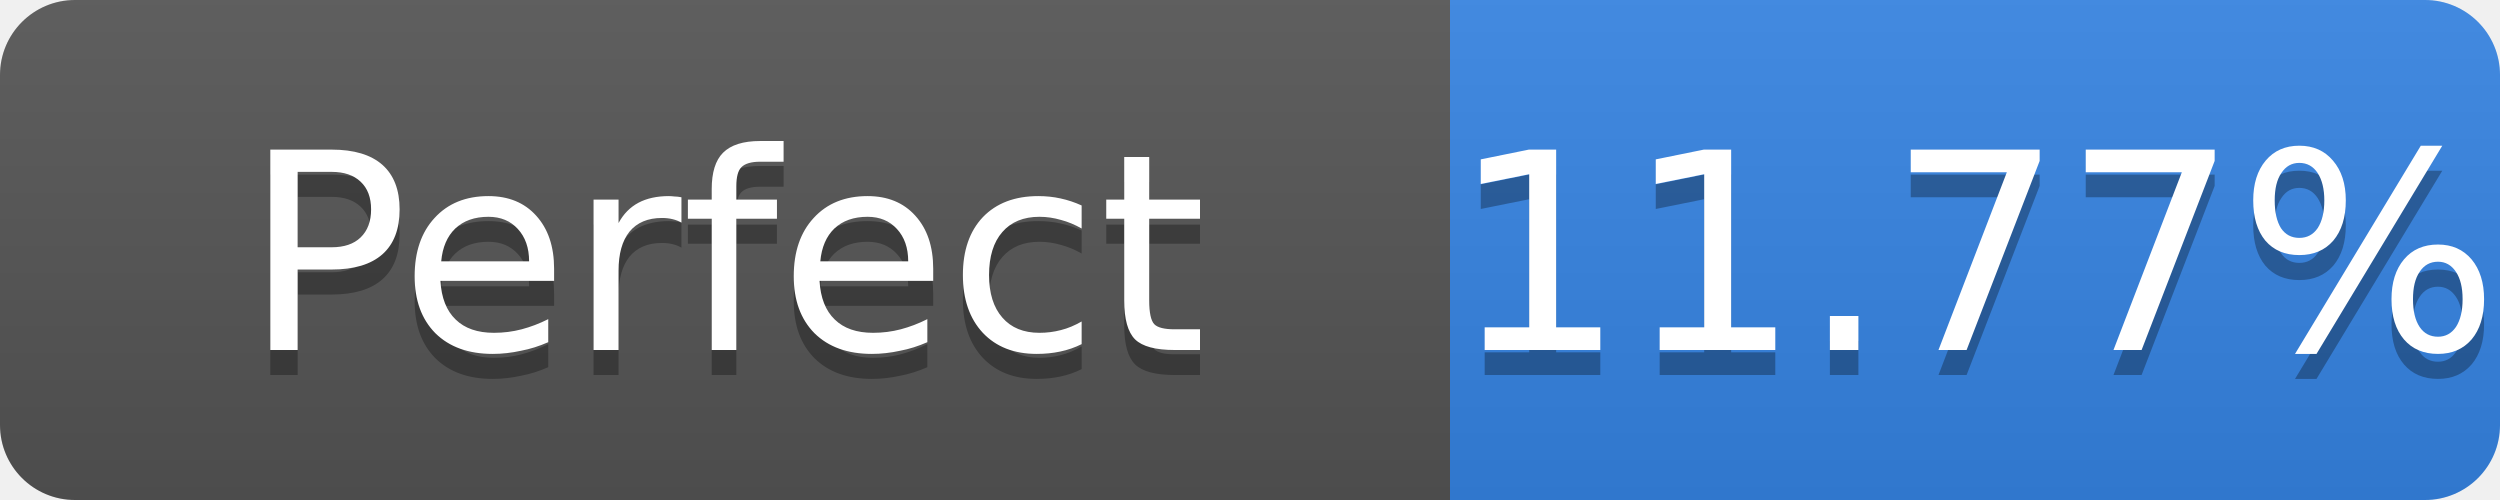
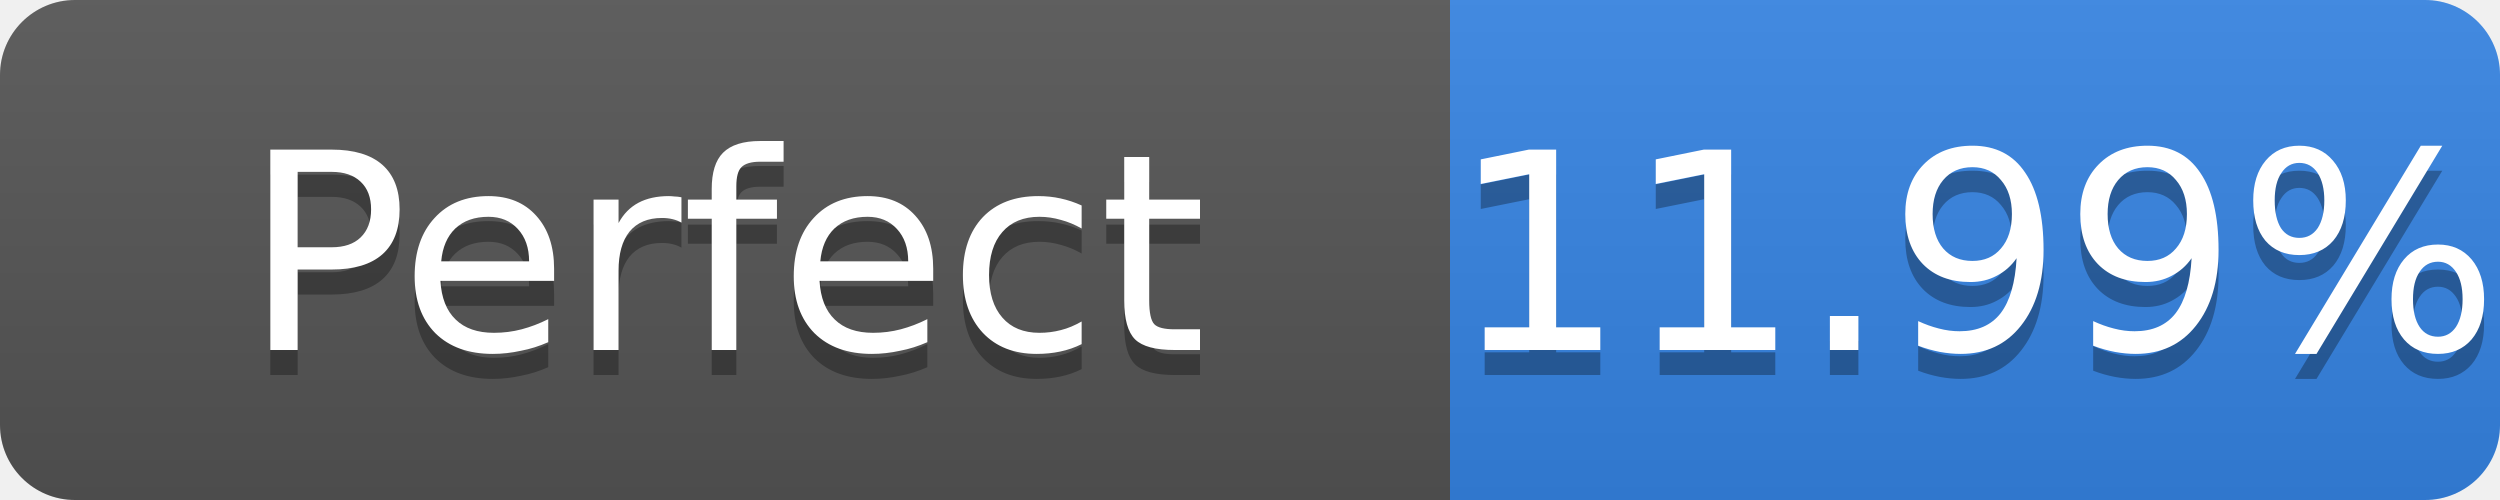
- <svg xmlns="http://www.w3.org/2000/svg" width="100" height="20" role="img" aria-label="Perfect: 11.77%">
+ <svg xmlns="http://www.w3.org/2000/svg" width="100" height="20" role="img" aria-label="Perfect: 11.99%">
  <linearGradient id="s" x2="0" y2="100%">
    <stop offset="0" stop-color="#bbb" stop-opacity=".1" />
    <stop offset="1" stop-opacity=".1" />
  </linearGradient>
  <clipPath id="r">
    <rect width="100" height="20" rx="3" fill="#fff" />
  </clipPath>
  <g clip-path="url(#r)">
    <rect width="58" height="20" fill="#555" />
    <rect x="58" width="42" height="20" fill="#3584e4" />
    <rect width="100" height="20" fill="url(#s)" />
  </g>
  <g fill="#fff" text-anchor="middle" font-family="Verdana,Geneva,DejaVu Sans,sans-serif" font-size="11">
    <text x="29.0" y="15" fill="#010101" fill-opacity=".3">Perfect</text>
    <text x="29.0" y="14">Perfect</text>
-     <text x="79.0" y="15" fill="#010101" fill-opacity=".3">11.77%</text>
-     <text x="79.0" y="14">11.77%</text>
+     <text x="79.0" y="15" fill="#010101" fill-opacity=".3">11.99%</text>
+     <text x="79.0" y="14">11.99%</text>
  </g>
</svg>
